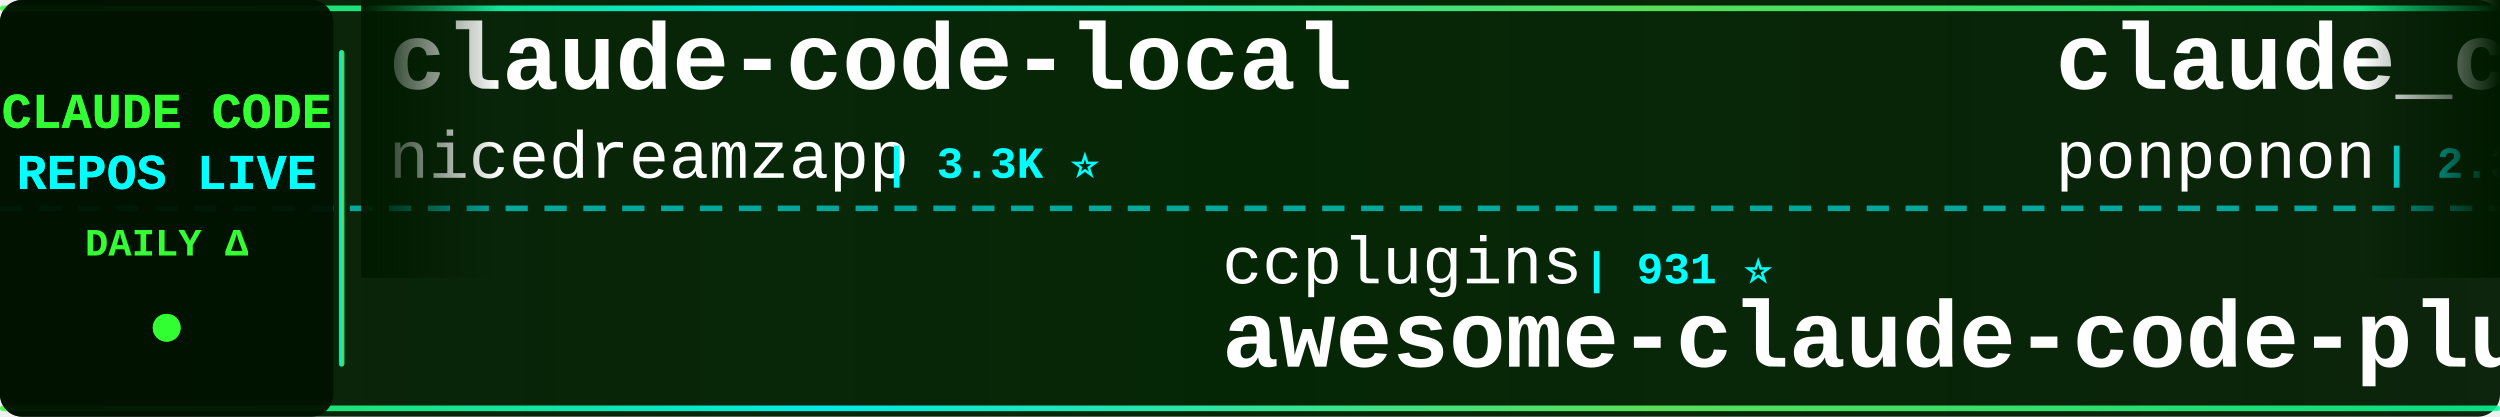
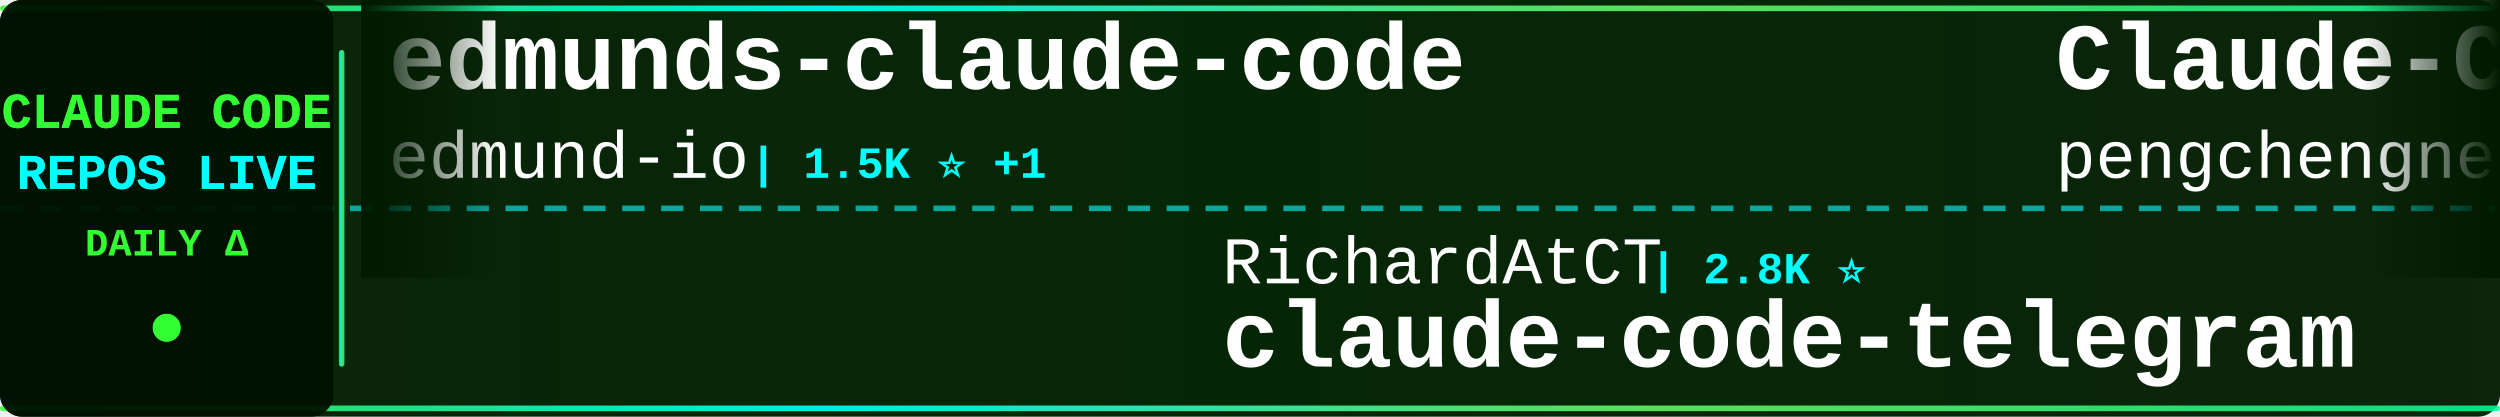
<svg xmlns="http://www.w3.org/2000/svg" width="900" height="150">
  <defs>
    <linearGradient id="tickerBg" x1="0%" y1="0%" x2="100%" y2="0%">
      <stop offset="0%" style="stop-color:#001a00;stop-opacity:0.95" />
      <stop offset="50%" style="stop-color:#002200;stop-opacity:0.98" />
      <stop offset="100%" style="stop-color:#001a00;stop-opacity:0.95" />
    </linearGradient>
    <linearGradient id="borderGrad" x1="0%" y1="0%" x2="100%" y2="0%">
      <stop offset="0%" style="stop-color:#33ff33;stop-opacity:0.85">
        <animate attributeName="stop-opacity" values="0.85;1;0.85" dur="2s" repeatCount="indefinite" />
      </stop>
      <stop offset="33%" style="stop-color:#00ffff;stop-opacity:0.9">
        <animate attributeName="stop-opacity" values="0.9;1;0.9" dur="2.2s" repeatCount="indefinite" />
      </stop>
      <stop offset="66%" style="stop-color:#66ff66;stop-opacity:0.85">
        <animate attributeName="stop-opacity" values="0.85;1;0.85" dur="1.8s" repeatCount="indefinite" />
      </stop>
      <stop offset="100%" style="stop-color:#00ff99;stop-opacity:0.85">
        <animate attributeName="stop-opacity" values="0.85;1;0.85" dur="2s" repeatCount="indefinite" />
      </stop>
    </linearGradient>
    <filter id="textGlow">
      <feGaussianBlur stdDeviation="0.1" result="coloredBlur" />
      <feMerge>
        <feMergeNode in="coloredBlur" />
        <feMergeNode in="SourceGraphic" />
      </feMerge>
    </filter>
    <filter id="metricGlow">
      <feGaussianBlur stdDeviation="0.2" result="coloredBlur" />
      <feMerge>
        <feMergeNode in="coloredBlur" />
        <feMergeNode in="SourceGraphic" />
      </feMerge>
    </filter>
    <linearGradient id="leftFade" x1="0%" y1="0%" x2="100%" y2="0%">
      <stop offset="0%" style="stop-color:#001a00;stop-opacity:1" />
      <stop offset="100%" style="stop-color:#001a00;stop-opacity:0" />
    </linearGradient>
    <linearGradient id="rightFade" x1="0%" y1="0%" x2="100%" y2="0%">
      <stop offset="0%" style="stop-color:#001a00;stop-opacity:0" />
      <stop offset="100%" style="stop-color:#001a00;stop-opacity:1" />
    </linearGradient>
  </defs>
  <rect width="900" height="150" fill="url(#tickerBg)" rx="8" />
  <rect x="0" y="2" width="900" height="2" fill="url(#borderGrad)" rx="1" />
  <rect x="0" y="146" width="900" height="2" fill="url(#borderGrad)" rx="1" />
  <line x1="0" y1="75" x2="900" y2="75" stroke="#00ffff" stroke-width="2" stroke-dasharray="8 6" opacity="0.6" />
  <rect x="0" y="0" width="120" height="150" fill="#001100" opacity="0.95" rx="8" />
  <text x="60" y="46" font-family="'Courier New', monospace" font-size="18" font-weight="bold" fill="#33ff33" text-anchor="middle" filter="url(#textGlow)">
    CLAUDE CODE
  </text>
  <text x="60" y="68" font-family="'Courier New', monospace" font-size="18" font-weight="bold" fill="#00ffff" text-anchor="middle" filter="url(#textGlow)">
    REPOS LIVE
  </text>
  <text x="60" y="92" font-family="'Courier New', monospace" font-size="14" font-weight="bold" fill="#33ff33" text-anchor="middle">
    DAILY Δ
  </text>
  <circle cx="60" cy="118" r="5" fill="#33ff33" filter="url(#metricGlow)">
    <animate attributeName="r" values="4;6;4" dur="1.5s" repeatCount="indefinite" />
    <animate attributeName="opacity" values="0.6;1;0.6" dur="1.5s" repeatCount="indefinite" />
  </circle>
  <rect x="122" y="18" width="2" height="114" fill="url(#borderGrad)" rx="1" />
  <clipPath id="tickerClip">
    <rect x="130" y="0" width="770" height="150" />
  </clipPath>
  <g clip-path="url(#tickerClip)">
    <g id="tickerItems">
      <animateTransform attributeName="transform" attributeType="XML" type="translate" from="0 0" to="-3000 0" dur="54s" repeatCount="indefinite" />
      <g transform="translate(0, 0)">
-         <text x="140" y="32" font-family="'Courier New', monospace" font-size="34" font-weight="bold" fill="#ffffff">claude-code-local</text>
-         <text x="140" y="64" font-family="'Courier New', monospace" font-size="24" font-weight="normal" fill="#ffffff" opacity="1.0">nicedreamzapp</text>
-         <text x="318" y="64" font-family="'Courier New', monospace" font-size="16" font-weight="bold" fill="#00ffff"> | 3.3K ⭐</text>
+         <text x="140" y="32" font-family="'Courier New', monospace" font-size="34" font-weight="bold" fill="#ffffff">edmunds-claude-code</text>
+         <text x="140" y="64" font-family="'Courier New', monospace" font-size="24" font-weight="normal" fill="#ffffff" opacity="1.0">edmund-io</text>
+         <text x="270" y="64" font-family="'Courier New', monospace" font-size="16" font-weight="bold" fill="#00ffff"> | 1.5K ⭐ +1</text>
      </g>
      <g transform="translate(300, 0)">
-         <text x="140" y="102" font-family="'Courier New', monospace" font-size="24" font-weight="normal" fill="#ffffff" opacity="1.0">ccplugins</text>
-         <text x="270" y="102" font-family="'Courier New', monospace" font-size="16" font-weight="bold" fill="#00ffff"> | 931 ⭐</text>
-         <text x="140" y="132" font-family="'Courier New', monospace" font-size="34" font-weight="bold" fill="#ffffff">awesome-claude-code-plug...</text>
+         <text x="140" y="102" font-family="'Courier New', monospace" font-size="24" font-weight="normal" fill="#ffffff" opacity="1.0">RichardAtCT</text>
+         <text x="294" y="102" font-family="'Courier New', monospace" font-size="16" font-weight="bold" fill="#00ffff"> | 2.8K ⭐</text>
+         <text x="140" y="132" font-family="'Courier New', monospace" font-size="34" font-weight="bold" fill="#ffffff">claude-code-telegram</text>
      </g>
      <g transform="translate(600, 0)">
-         <text x="140" y="32" font-family="'Courier New', monospace" font-size="34" font-weight="bold" fill="#ffffff">claude_code_src</text>
-         <text x="140" y="64" font-family="'Courier New', monospace" font-size="24" font-weight="normal" fill="#ffffff" opacity="1.0">ponponon</text>
-         <text x="258" y="64" font-family="'Courier New', monospace" font-size="16" font-weight="bold" fill="#00ffff"> | 2.3K ⭐</text>
+         <text x="140" y="32" font-family="'Courier New', monospace" font-size="34" font-weight="bold" fill="#ffffff">Claude-Code</text>
+         <text x="140" y="64" font-family="'Courier New', monospace" font-size="24" font-weight="normal" fill="#ffffff" opacity="1.0">pengchengneo</text>
+         <text x="306" y="64" font-family="'Courier New', monospace" font-size="16" font-weight="bold" fill="#00ffff"> | 1.8K ⭐</text>
      </g>
      <g transform="translate(900, 0)">
-         <text x="140" y="102" font-family="'Courier New', monospace" font-size="24" font-weight="normal" fill="#ffffff" opacity="1.0">SeemSeam</text>
-         <text x="258" y="102" font-family="'Courier New', monospace" font-size="16" font-weight="bold" fill="#00ffff"> | 3.5K ⭐ +2</text>
-         <text x="140" y="132" font-family="'Courier New', monospace" font-size="34" font-weight="bold" fill="#ffffff">claude_codex_bridge</text>
+         <text x="140" y="102" font-family="'Courier New', monospace" font-size="24" font-weight="normal" fill="#ffffff" opacity="1.0">zebbern</text>
+         <text x="246" y="102" font-family="'Courier New', monospace" font-size="16" font-weight="bold" fill="#00ffff"> | 4.6K ⭐ -1</text>
+         <text x="140" y="132" font-family="'Courier New', monospace" font-size="34" font-weight="bold" fill="#ffffff">claude-code-guide</text>
      </g>
      <g transform="translate(1200, 0)">
-         <text x="140" y="32" font-family="'Courier New', monospace" font-size="34" font-weight="bold" fill="#ffffff">Claude-Code-Usage-Monito...</text>
-         <text x="140" y="64" font-family="'Courier New', monospace" font-size="24" font-weight="normal" fill="#ffffff" opacity="1.0">Maciek-roboblog</text>
-         <text x="342" y="64" font-family="'Courier New', monospace" font-size="16" font-weight="bold" fill="#00ffff"> | 8.7K ⭐ +1</text>
+         <text x="140" y="32" font-family="'Courier New', monospace" font-size="34" font-weight="bold" fill="#ffffff">claude-code</text>
+         <text x="140" y="64" font-family="'Courier New', monospace" font-size="24" font-weight="normal" fill="#ffffff" opacity="1.0">anthropics</text>
+         <text x="282" y="64" font-family="'Courier New', monospace" font-size="16" font-weight="bold" fill="#00ffff"> | 144.0K ⭐ +38</text>
      </g>
      <g transform="translate(1500, 0)">
-         <text x="140" y="102" font-family="'Courier New', monospace" font-size="24" font-weight="normal" fill="#ffffff" opacity="1.0">zebbern</text>
-         <text x="246" y="102" font-family="'Courier New', monospace" font-size="16" font-weight="bold" fill="#00ffff"> | 4.6K ⭐ +1</text>
-         <text x="140" y="132" font-family="'Courier New', monospace" font-size="34" font-weight="bold" fill="#ffffff">claude-code-guide</text>
+         <text x="140" y="102" font-family="'Courier New', monospace" font-size="24" font-weight="normal" fill="#ffffff" opacity="1.0">repowise-dev</text>
+         <text x="306" y="102" font-family="'Courier New', monospace" font-size="16" font-weight="bold" fill="#00ffff"> | 1.2K ⭐</text>
+         <text x="140" y="132" font-family="'Courier New', monospace" font-size="34" font-weight="bold" fill="#ffffff">claude-code-prompts</text>
      </g>
      <g transform="translate(1800, 0)">
        <text x="140" y="32" font-family="'Courier New', monospace" font-size="34" font-weight="bold" fill="#ffffff">claude-code</text>
-         <text x="140" y="64" font-family="'Courier New', monospace" font-size="24" font-weight="normal" fill="#ffffff" opacity="1.0">codeaashu</text>
-         <text x="270" y="64" font-family="'Courier New', monospace" font-size="16" font-weight="bold" fill="#00ffff"> | 3.3K ⭐</text>
+         <text x="140" y="64" font-family="'Courier New', monospace" font-size="24" font-weight="normal" fill="#ffffff" opacity="1.0">jarmuine</text>
+         <text x="258" y="64" font-family="'Courier New', monospace" font-size="16" font-weight="bold" fill="#00ffff"> | 2.3K ⭐ +1</text>
      </g>
      <g transform="translate(2100, 0)">
-         <text x="140" y="102" font-family="'Courier New', monospace" font-size="24" font-weight="normal" fill="#ffffff" opacity="1.0">Yuyz0112</text>
-         <text x="258" y="102" font-family="'Courier New', monospace" font-size="16" font-weight="bold" fill="#00ffff"> | 2.4K ⭐</text>
-         <text x="140" y="132" font-family="'Courier New', monospace" font-size="34" font-weight="bold" fill="#ffffff">claude-code-reverse</text>
+         <text x="140" y="102" font-family="'Courier New', monospace" font-size="24" font-weight="normal" fill="#ffffff" opacity="1.0">1rgs</text>
+         <text x="210" y="102" font-family="'Courier New', monospace" font-size="16" font-weight="bold" fill="#00ffff"> | 3.7K ⭐ +2</text>
+         <text x="140" y="132" font-family="'Courier New', monospace" font-size="34" font-weight="bold" fill="#ffffff">claude-code-proxy</text>
      </g>
      <g transform="translate(2400, 0)">
-         <text x="140" y="32" font-family="'Courier New', monospace" font-size="34" font-weight="bold" fill="#ffffff">claude-code-telegram</text>
-         <text x="140" y="64" font-family="'Courier New', monospace" font-size="24" font-weight="normal" fill="#ffffff" opacity="1.0">RichardAtCT</text>
-         <text x="294" y="64" font-family="'Courier New', monospace" font-size="16" font-weight="bold" fill="#00ffff"> | 2.8K ⭐ +1</text>
+         <text x="140" y="32" font-family="'Courier New', monospace" font-size="34" font-weight="bold" fill="#ffffff">pi-vs-claude-code</text>
+         <text x="140" y="64" font-family="'Courier New', monospace" font-size="24" font-weight="normal" fill="#ffffff" opacity="1.0">disler</text>
+         <text x="234" y="64" font-family="'Courier New', monospace" font-size="16" font-weight="bold" fill="#00ffff"> | 1.7K ⭐ +1</text>
      </g>
      <g transform="translate(2700, 0)">
-         <text x="140" y="102" font-family="'Courier New', monospace" font-size="24" font-weight="normal" fill="#ffffff" opacity="1.0">FlorianBruniaux</text>
-         <text x="342" y="102" font-family="'Courier New', monospace" font-size="16" font-weight="bold" fill="#00ffff"> | 5.9K ⭐ +3</text>
-         <text x="140" y="132" font-family="'Courier New', monospace" font-size="34" font-weight="bold" fill="#ffffff">claude-code-ultimate-gui...</text>
+         <text x="140" y="102" font-family="'Courier New', monospace" font-size="24" font-weight="normal" fill="#ffffff" opacity="1.0">alex000kim</text>
+         <text x="282" y="102" font-family="'Courier New', monospace" font-size="16" font-weight="bold" fill="#00ffff"> | 233 ⭐</text>
+         <text x="140" y="132" font-family="'Courier New', monospace" font-size="34" font-weight="bold" fill="#ffffff">claude-code</text>
      </g>
      <g transform="translate(3000, 0)">
-         <text x="140" y="32" font-family="'Courier New', monospace" font-size="34" font-weight="bold" fill="#ffffff">claude-code-local</text>
-         <text x="140" y="64" font-family="'Courier New', monospace" font-size="24" font-weight="normal" fill="#ffffff" opacity="1.0">nicedreamzapp</text>
-         <text x="318" y="64" font-family="'Courier New', monospace" font-size="16" font-weight="bold" fill="#00ffff"> | 3.3K ⭐</text>
+         <text x="140" y="32" font-family="'Courier New', monospace" font-size="34" font-weight="bold" fill="#ffffff">edmunds-claude-code</text>
+         <text x="140" y="64" font-family="'Courier New', monospace" font-size="24" font-weight="normal" fill="#ffffff" opacity="1.0">edmund-io</text>
+         <text x="270" y="64" font-family="'Courier New', monospace" font-size="16" font-weight="bold" fill="#00ffff"> | 1.5K ⭐ +1</text>
      </g>
      <g transform="translate(3300, 0)">
-         <text x="140" y="102" font-family="'Courier New', monospace" font-size="24" font-weight="normal" fill="#ffffff" opacity="1.0">ccplugins</text>
-         <text x="270" y="102" font-family="'Courier New', monospace" font-size="16" font-weight="bold" fill="#00ffff"> | 931 ⭐</text>
-         <text x="140" y="132" font-family="'Courier New', monospace" font-size="34" font-weight="bold" fill="#ffffff">awesome-claude-code-plug...</text>
+         <text x="140" y="102" font-family="'Courier New', monospace" font-size="24" font-weight="normal" fill="#ffffff" opacity="1.0">RichardAtCT</text>
+         <text x="294" y="102" font-family="'Courier New', monospace" font-size="16" font-weight="bold" fill="#00ffff"> | 2.8K ⭐</text>
+         <text x="140" y="132" font-family="'Courier New', monospace" font-size="34" font-weight="bold" fill="#ffffff">claude-code-telegram</text>
      </g>
      <g transform="translate(3600, 0)">
-         <text x="140" y="32" font-family="'Courier New', monospace" font-size="34" font-weight="bold" fill="#ffffff">claude_code_src</text>
-         <text x="140" y="64" font-family="'Courier New', monospace" font-size="24" font-weight="normal" fill="#ffffff" opacity="1.0">ponponon</text>
-         <text x="258" y="64" font-family="'Courier New', monospace" font-size="16" font-weight="bold" fill="#00ffff"> | 2.3K ⭐</text>
+         <text x="140" y="32" font-family="'Courier New', monospace" font-size="34" font-weight="bold" fill="#ffffff">Claude-Code</text>
+         <text x="140" y="64" font-family="'Courier New', monospace" font-size="24" font-weight="normal" fill="#ffffff" opacity="1.0">pengchengneo</text>
+         <text x="306" y="64" font-family="'Courier New', monospace" font-size="16" font-weight="bold" fill="#00ffff"> | 1.8K ⭐</text>
      </g>
      <g transform="translate(3900, 0)">
-         <text x="140" y="102" font-family="'Courier New', monospace" font-size="24" font-weight="normal" fill="#ffffff" opacity="1.0">SeemSeam</text>
-         <text x="258" y="102" font-family="'Courier New', monospace" font-size="16" font-weight="bold" fill="#00ffff"> | 3.5K ⭐ +2</text>
-         <text x="140" y="132" font-family="'Courier New', monospace" font-size="34" font-weight="bold" fill="#ffffff">claude_codex_bridge</text>
+         <text x="140" y="102" font-family="'Courier New', monospace" font-size="24" font-weight="normal" fill="#ffffff" opacity="1.0">zebbern</text>
+         <text x="246" y="102" font-family="'Courier New', monospace" font-size="16" font-weight="bold" fill="#00ffff"> | 4.6K ⭐ -1</text>
+         <text x="140" y="132" font-family="'Courier New', monospace" font-size="34" font-weight="bold" fill="#ffffff">claude-code-guide</text>
      </g>
    </g>
  </g>
  <rect x="130" y="0" width="50" height="100" fill="url(#leftFade)" />
  <rect x="850" y="0" width="50" height="100" fill="url(#rightFade)" />
</svg>
